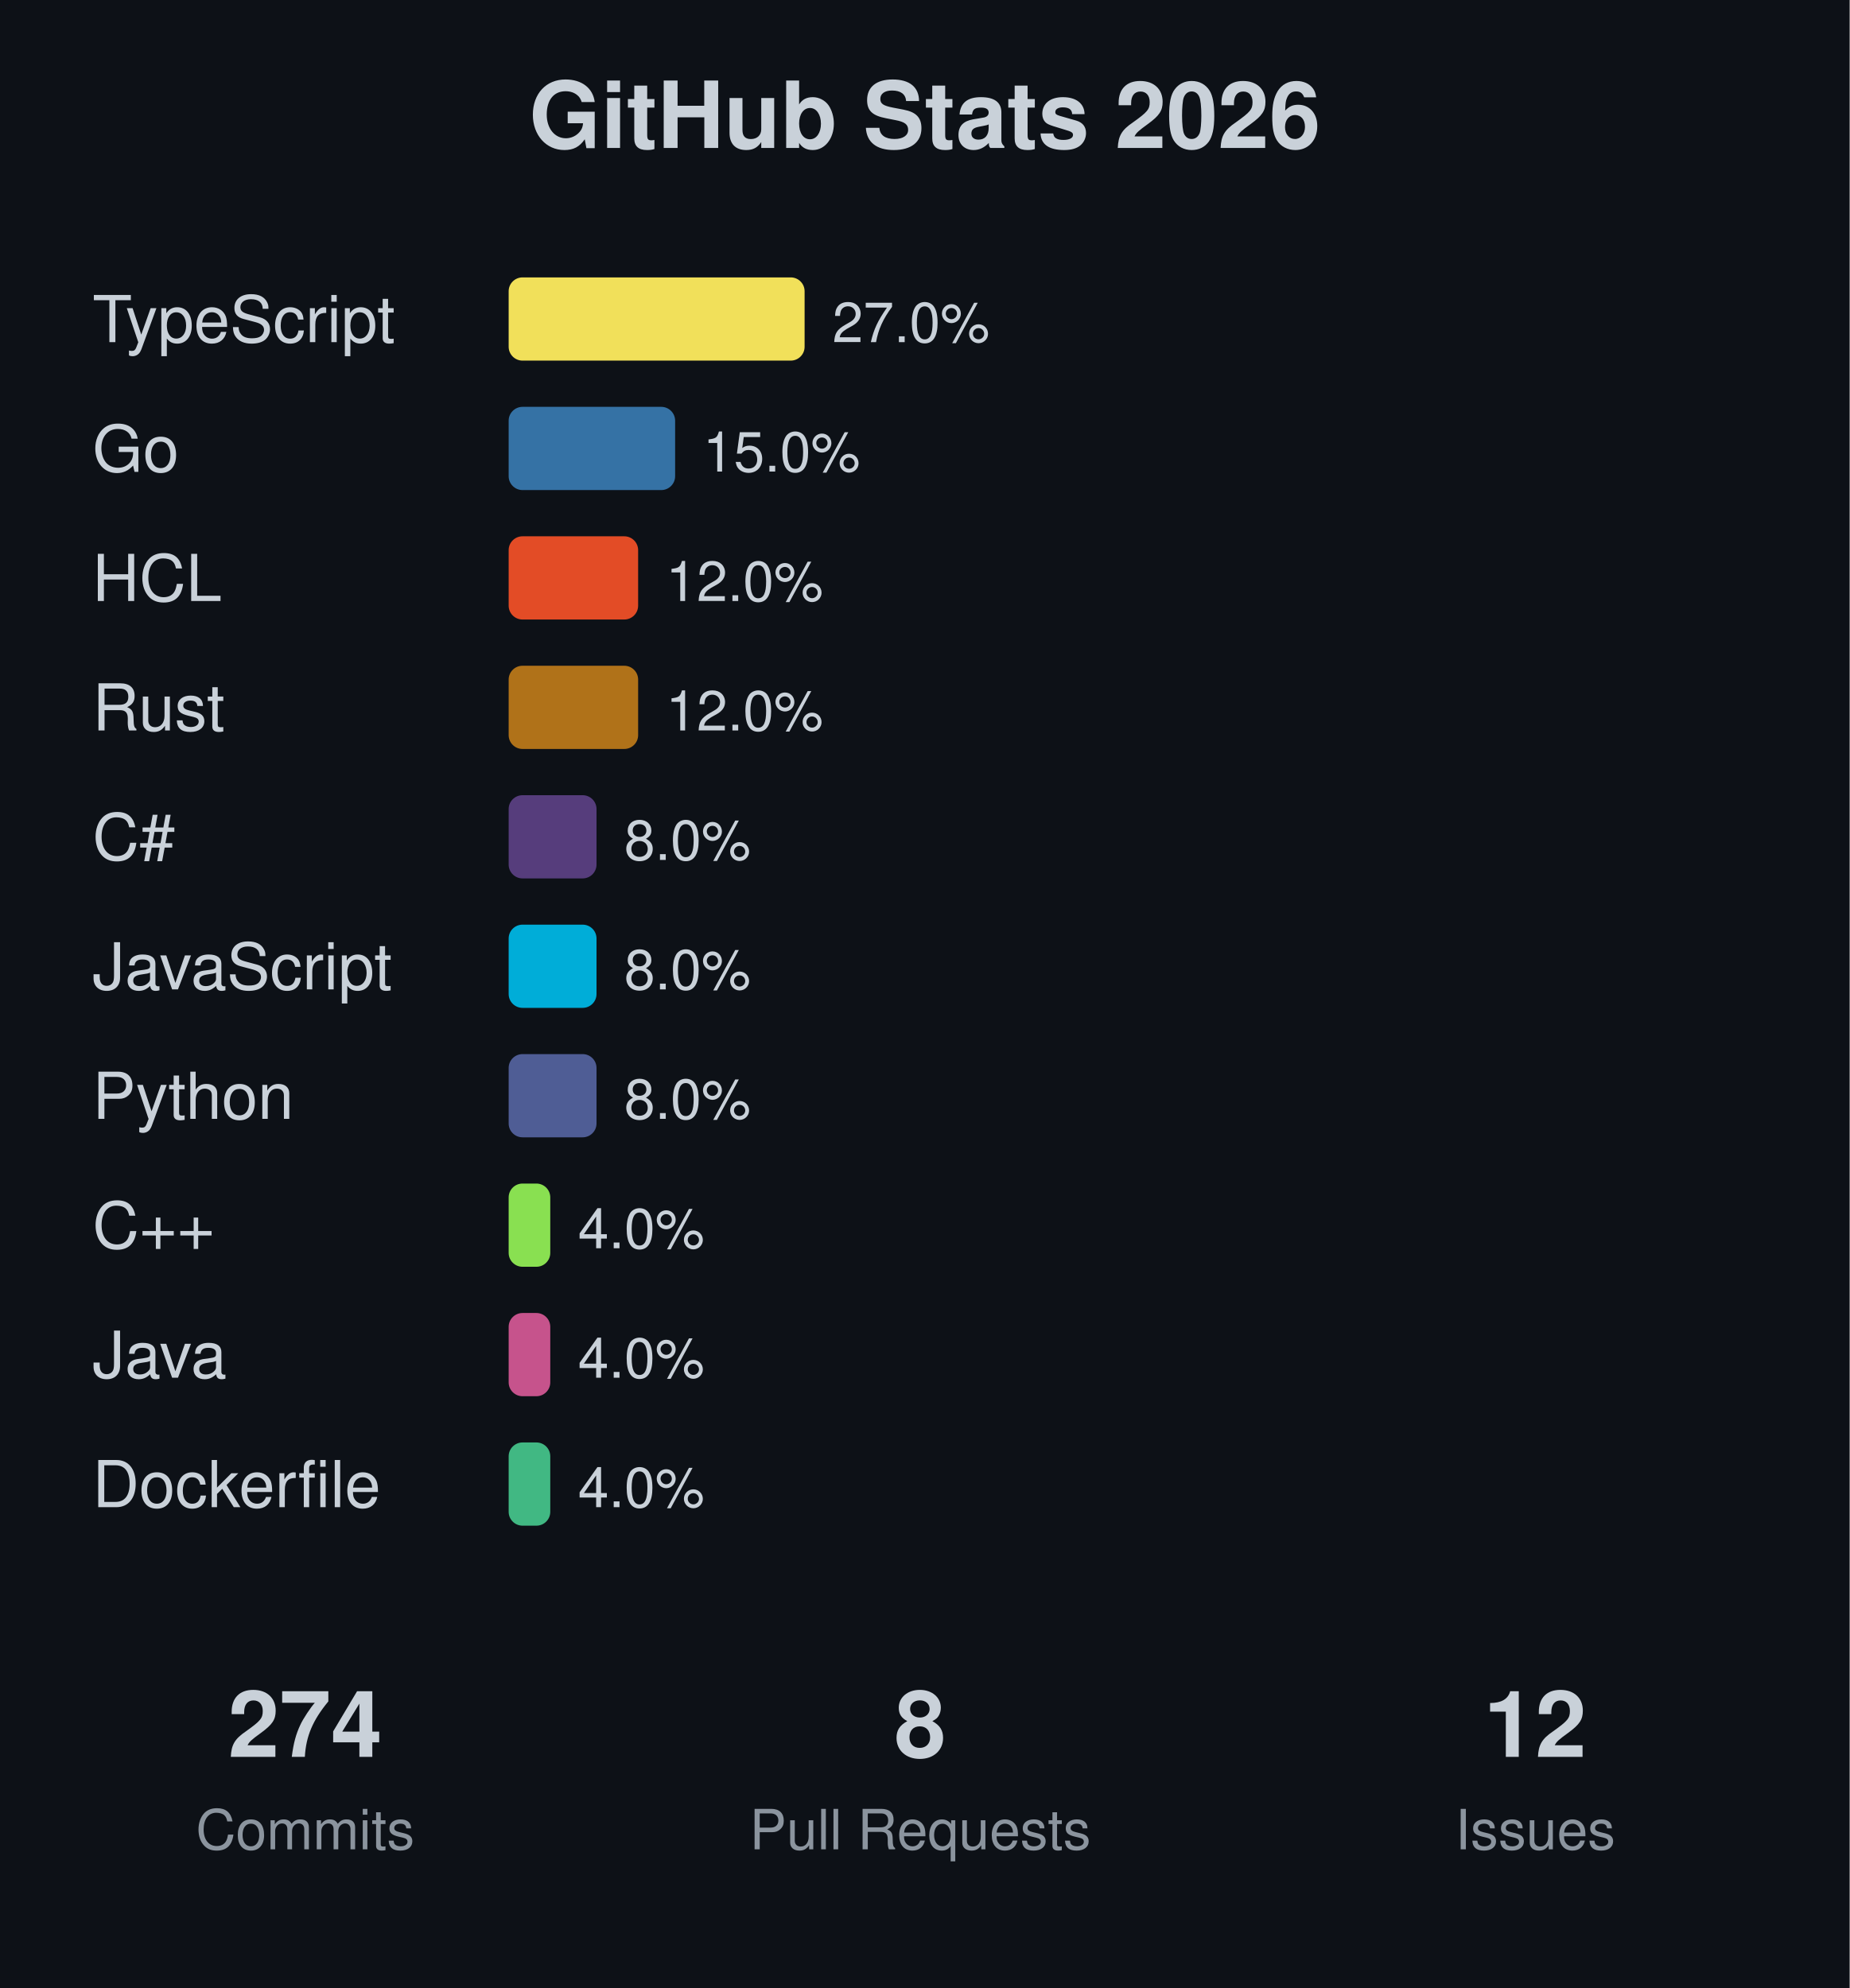
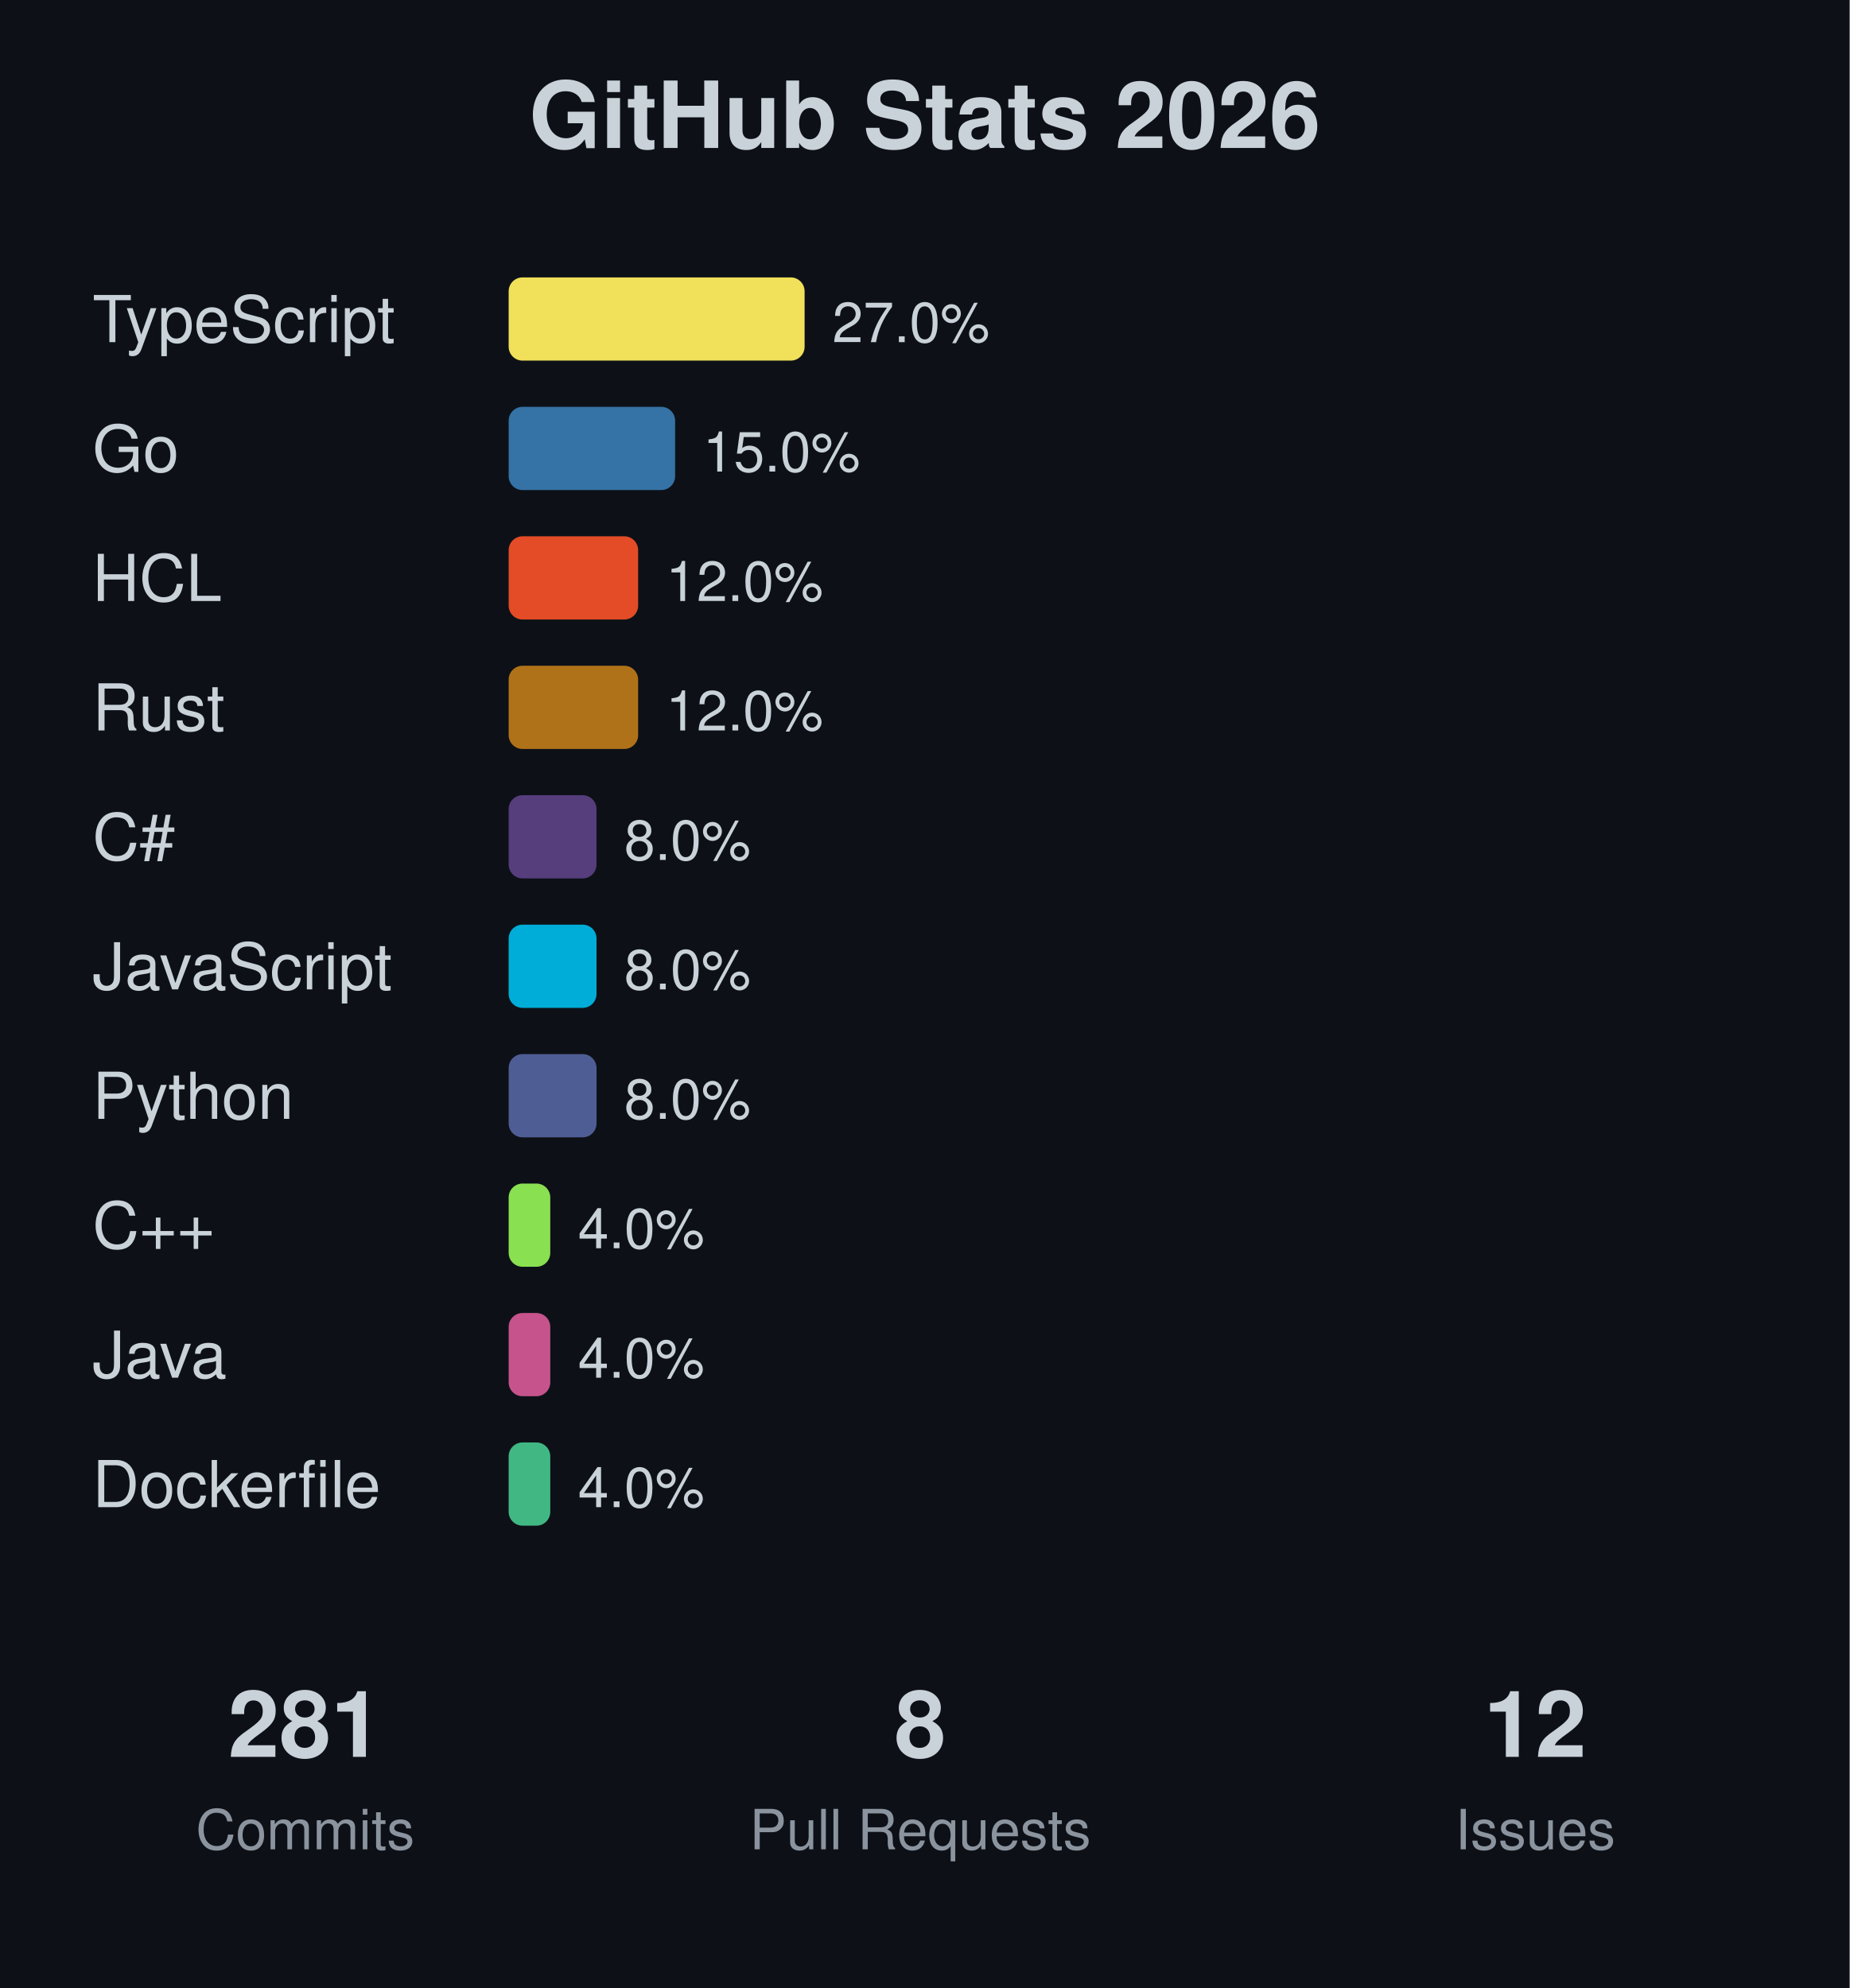
<svg xmlns="http://www.w3.org/2000/svg" width="400" height="430">
  <rect width="400" height="430" fill="#0d1117" />
  <text x="200" y="32" text-anchor="middle" font-family="-apple-system, BlinkMacSystemFont, 'Segoe UI', Helvetica, Arial, sans-serif" font-size="20" font-weight="bold" fill="#c9d1d9">GitHub Stats 2026</text>
  <text x="20" y="74" font-family="-apple-system, BlinkMacSystemFont, 'Segoe UI', Helvetica, Arial, sans-serif" font-size="14" fill="#c9d1d9">TypeScript</text>
  <rect x="110" y="60" width="64" height="18" fill="#f1e05a" rx="3" />
  <text x="180" y="74" font-family="-apple-system, BlinkMacSystemFont, 'Segoe UI', Helvetica, Arial, sans-serif" font-size="12" fill="#c9d1d9">27.0%</text>
  <text x="20" y="102" font-family="-apple-system, BlinkMacSystemFont, 'Segoe UI', Helvetica, Arial, sans-serif" font-size="14" fill="#c9d1d9">Go</text>
  <rect x="110" y="88" width="36" height="18" fill="#3572A5" rx="3" />
  <text x="152" y="102" font-family="-apple-system, BlinkMacSystemFont, 'Segoe UI', Helvetica, Arial, sans-serif" font-size="12" fill="#c9d1d9">15.0%</text>
  <text x="20" y="130" font-family="-apple-system, BlinkMacSystemFont, 'Segoe UI', Helvetica, Arial, sans-serif" font-size="14" fill="#c9d1d9">HCL</text>
  <rect x="110" y="116" width="28" height="18" fill="#e34c26" rx="3" />
  <text x="144" y="130" font-family="-apple-system, BlinkMacSystemFont, 'Segoe UI', Helvetica, Arial, sans-serif" font-size="12" fill="#c9d1d9">12.0%</text>
  <text x="20" y="158" font-family="-apple-system, BlinkMacSystemFont, 'Segoe UI', Helvetica, Arial, sans-serif" font-size="14" fill="#c9d1d9">Rust</text>
  <rect x="110" y="144" width="28" height="18" fill="#b07219" rx="3" />
  <text x="144" y="158" font-family="-apple-system, BlinkMacSystemFont, 'Segoe UI', Helvetica, Arial, sans-serif" font-size="12" fill="#c9d1d9">12.0%</text>
  <text x="20" y="186" font-family="-apple-system, BlinkMacSystemFont, 'Segoe UI', Helvetica, Arial, sans-serif" font-size="14" fill="#c9d1d9">C#</text>
  <rect x="110" y="172" width="19" height="18" fill="#563d7c" rx="3" />
  <text x="135" y="186" font-family="-apple-system, BlinkMacSystemFont, 'Segoe UI', Helvetica, Arial, sans-serif" font-size="12" fill="#c9d1d9">8.0%</text>
  <text x="20" y="214" font-family="-apple-system, BlinkMacSystemFont, 'Segoe UI', Helvetica, Arial, sans-serif" font-size="14" fill="#c9d1d9">JavaScript</text>
  <rect x="110" y="200" width="19" height="18" fill="#00ADD8" rx="3" />
  <text x="135" y="214" font-family="-apple-system, BlinkMacSystemFont, 'Segoe UI', Helvetica, Arial, sans-serif" font-size="12" fill="#c9d1d9">8.0%</text>
  <text x="20" y="242" font-family="-apple-system, BlinkMacSystemFont, 'Segoe UI', Helvetica, Arial, sans-serif" font-size="14" fill="#c9d1d9">Python</text>
  <rect x="110" y="228" width="19" height="18" fill="#4F5D95" rx="3" />
  <text x="135" y="242" font-family="-apple-system, BlinkMacSystemFont, 'Segoe UI', Helvetica, Arial, sans-serif" font-size="12" fill="#c9d1d9">8.0%</text>
  <text x="20" y="270" font-family="-apple-system, BlinkMacSystemFont, 'Segoe UI', Helvetica, Arial, sans-serif" font-size="14" fill="#c9d1d9">C++</text>
  <rect x="110" y="256" width="9" height="18" fill="#89e051" rx="3" />
  <text x="125" y="270" font-family="-apple-system, BlinkMacSystemFont, 'Segoe UI', Helvetica, Arial, sans-serif" font-size="12" fill="#c9d1d9">4.0%</text>
  <text x="20" y="298" font-family="-apple-system, BlinkMacSystemFont, 'Segoe UI', Helvetica, Arial, sans-serif" font-size="14" fill="#c9d1d9">Java</text>
  <rect x="110" y="284" width="9" height="18" fill="#c6538c" rx="3" />
  <text x="125" y="298" font-family="-apple-system, BlinkMacSystemFont, 'Segoe UI', Helvetica, Arial, sans-serif" font-size="12" fill="#c9d1d9">4.0%</text>
  <text x="20" y="326" font-family="-apple-system, BlinkMacSystemFont, 'Segoe UI', Helvetica, Arial, sans-serif" font-size="14" fill="#c9d1d9">Dockerfile</text>
  <rect x="110" y="312" width="9" height="18" fill="#41b883" rx="3" />
  <text x="125" y="326" font-family="-apple-system, BlinkMacSystemFont, 'Segoe UI', Helvetica, Arial, sans-serif" font-size="12" fill="#c9d1d9">4.0%</text>
-   <text x="66" y="380" text-anchor="middle" font-family="-apple-system, BlinkMacSystemFont, 'Segoe UI', Helvetica, Arial, sans-serif" font-size="20" font-weight="bold" fill="#c9d1d9">274</text>
+   <text x="66" y="380" text-anchor="middle" font-family="-apple-system, BlinkMacSystemFont, 'Segoe UI', Helvetica, Arial, sans-serif" font-size="20" font-weight="bold" fill="#c9d1d9">281</text>
  <text x="66" y="400" text-anchor="middle" font-family="-apple-system, BlinkMacSystemFont, 'Segoe UI', Helvetica, Arial, sans-serif" font-size="12" fill="#8b949e">Commits</text>
  <text x="199" y="380" text-anchor="middle" font-family="-apple-system, BlinkMacSystemFont, 'Segoe UI', Helvetica, Arial, sans-serif" font-size="20" font-weight="bold" fill="#c9d1d9">8</text>
  <text x="199" y="400" text-anchor="middle" font-family="-apple-system, BlinkMacSystemFont, 'Segoe UI', Helvetica, Arial, sans-serif" font-size="12" fill="#8b949e">Pull Requests</text>
  <text x="332" y="380" text-anchor="middle" font-family="-apple-system, BlinkMacSystemFont, 'Segoe UI', Helvetica, Arial, sans-serif" font-size="20" font-weight="bold" fill="#c9d1d9">12</text>
  <text x="332" y="400" text-anchor="middle" font-family="-apple-system, BlinkMacSystemFont, 'Segoe UI', Helvetica, Arial, sans-serif" font-size="12" fill="#8b949e">Issues</text>
</svg>
